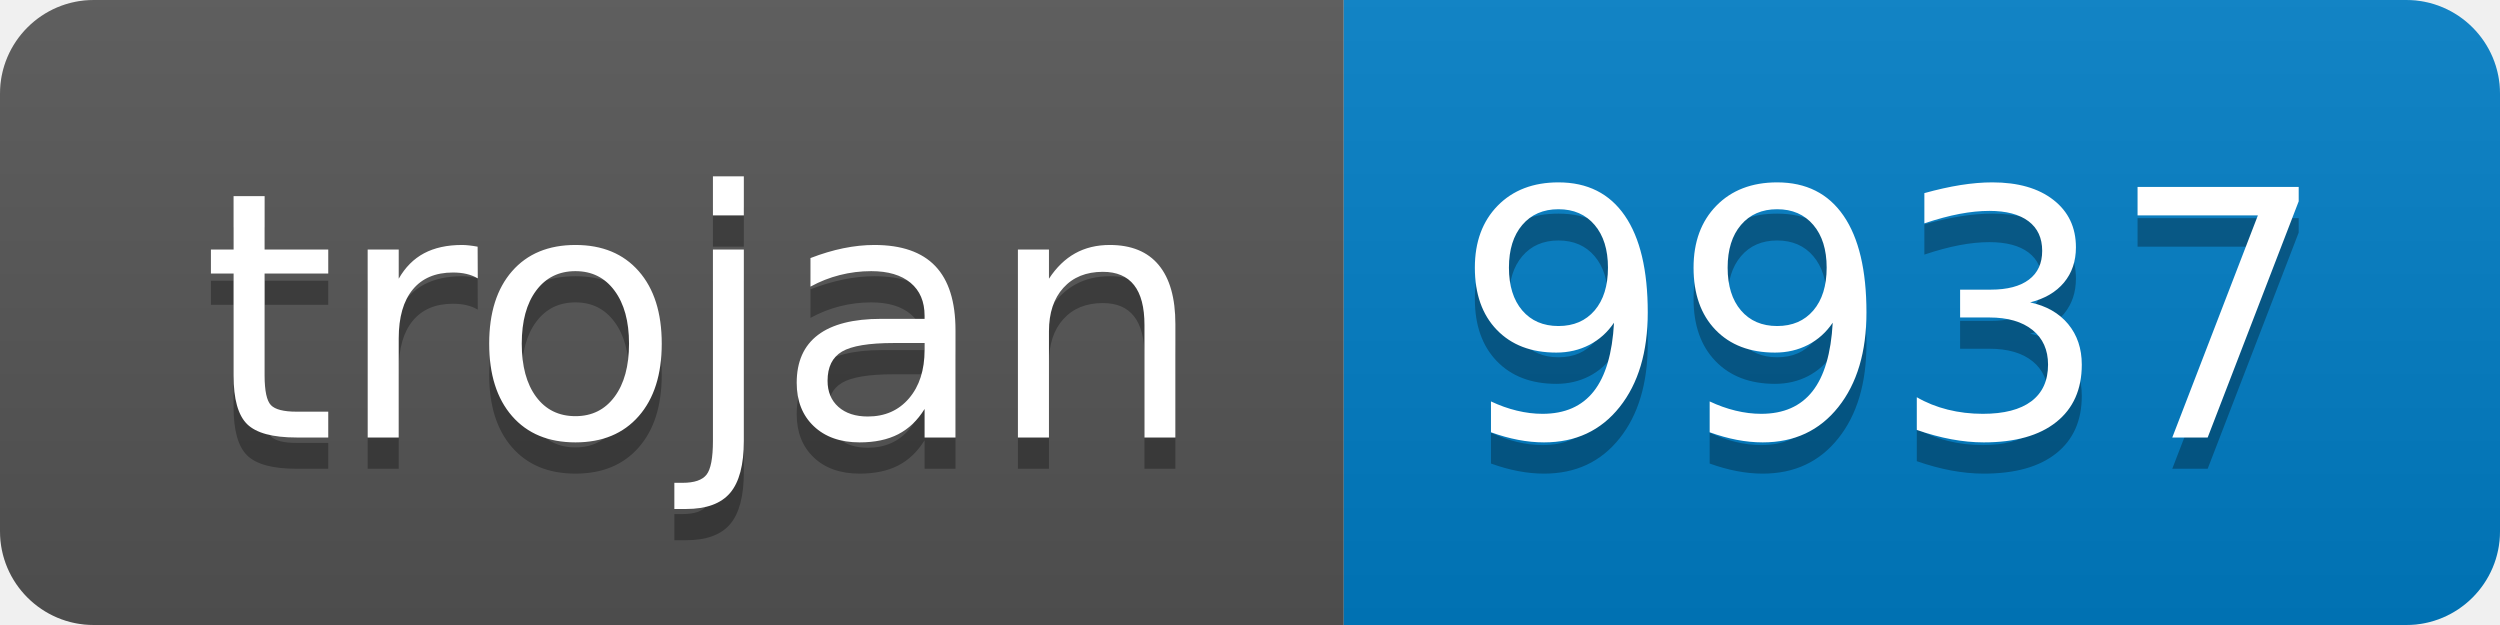
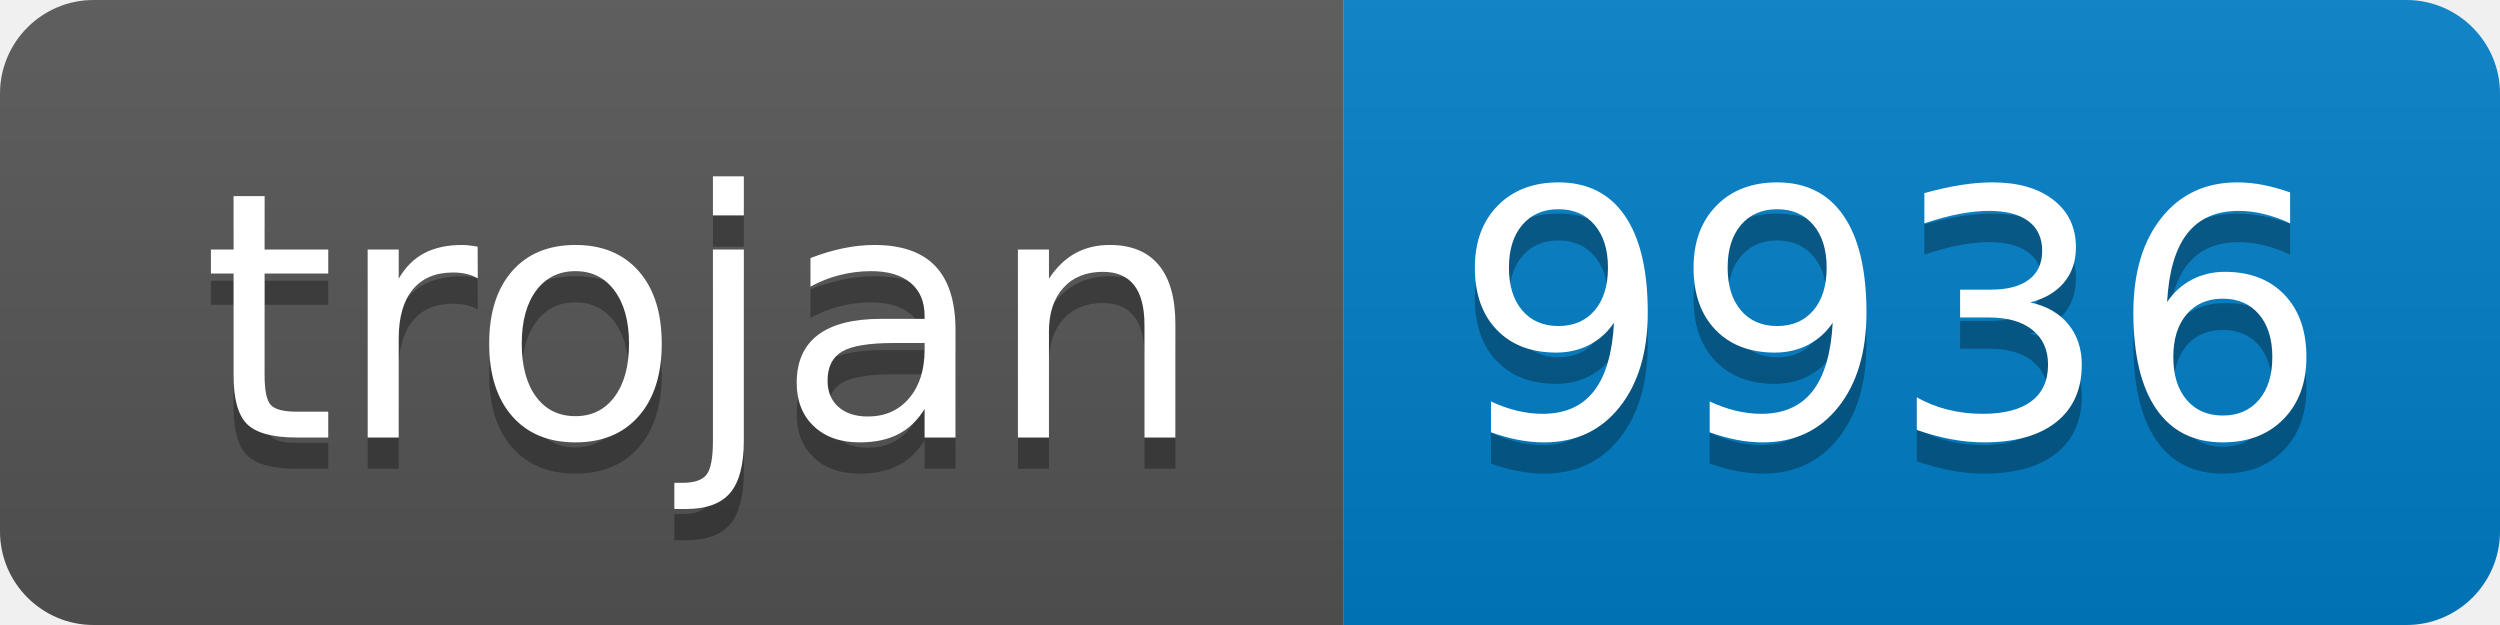
- <svg xmlns="http://www.w3.org/2000/svg" width="80" height="20" role="img" aria-label="trojan: 9937">
+ <svg xmlns="http://www.w3.org/2000/svg" width="80" height="20" role="img" aria-label="trojan: 9936">
  <linearGradient id="s" x2="0" y2="100%">
    <stop offset="0" stop-color="#bbb" stop-opacity=".1" />
    <stop offset="1" stop-opacity=".1" />
  </linearGradient>
  <clipPath id="r">
    <rect width="80" height="20" rx="3" fill="#fff" />
  </clipPath>
  <g clip-path="url(#r)">
    <rect width="43" height="20" fill="#555" />
    <rect x="43" width="37" height="20" fill="#007ec6" />
    <rect width="80" height="20" fill="url(#s)" />
  </g>
  <g fill="#fff" text-anchor="middle" font-family="Verdana,Geneva,DejaVu Sans,sans-serif" text-rendering="geometricPrecision" font-size="110">
    <text aria-hidden="true" x="225" y="150" fill="#010101" fill-opacity=".3" transform="scale(.1)" textLength="330">trojan</text>
    <text x="225" y="140" transform="scale(.1)" fill="#fff" textLength="330">trojan</text>
-     <text aria-hidden="true" x="605" y="150" fill="#010101" fill-opacity=".3" transform="scale(.1)" textLength="270">9937</text>
-     <text x="605" y="140" transform="scale(.1)" fill="#fff" textLength="270">9937</text>
+     <text aria-hidden="true" x="605" y="150" fill="#010101" fill-opacity=".3" transform="scale(.1)" textLength="270">9936</text>
+     <text x="605" y="140" transform="scale(.1)" fill="#fff" textLength="270">9936</text>
  </g>
</svg>
